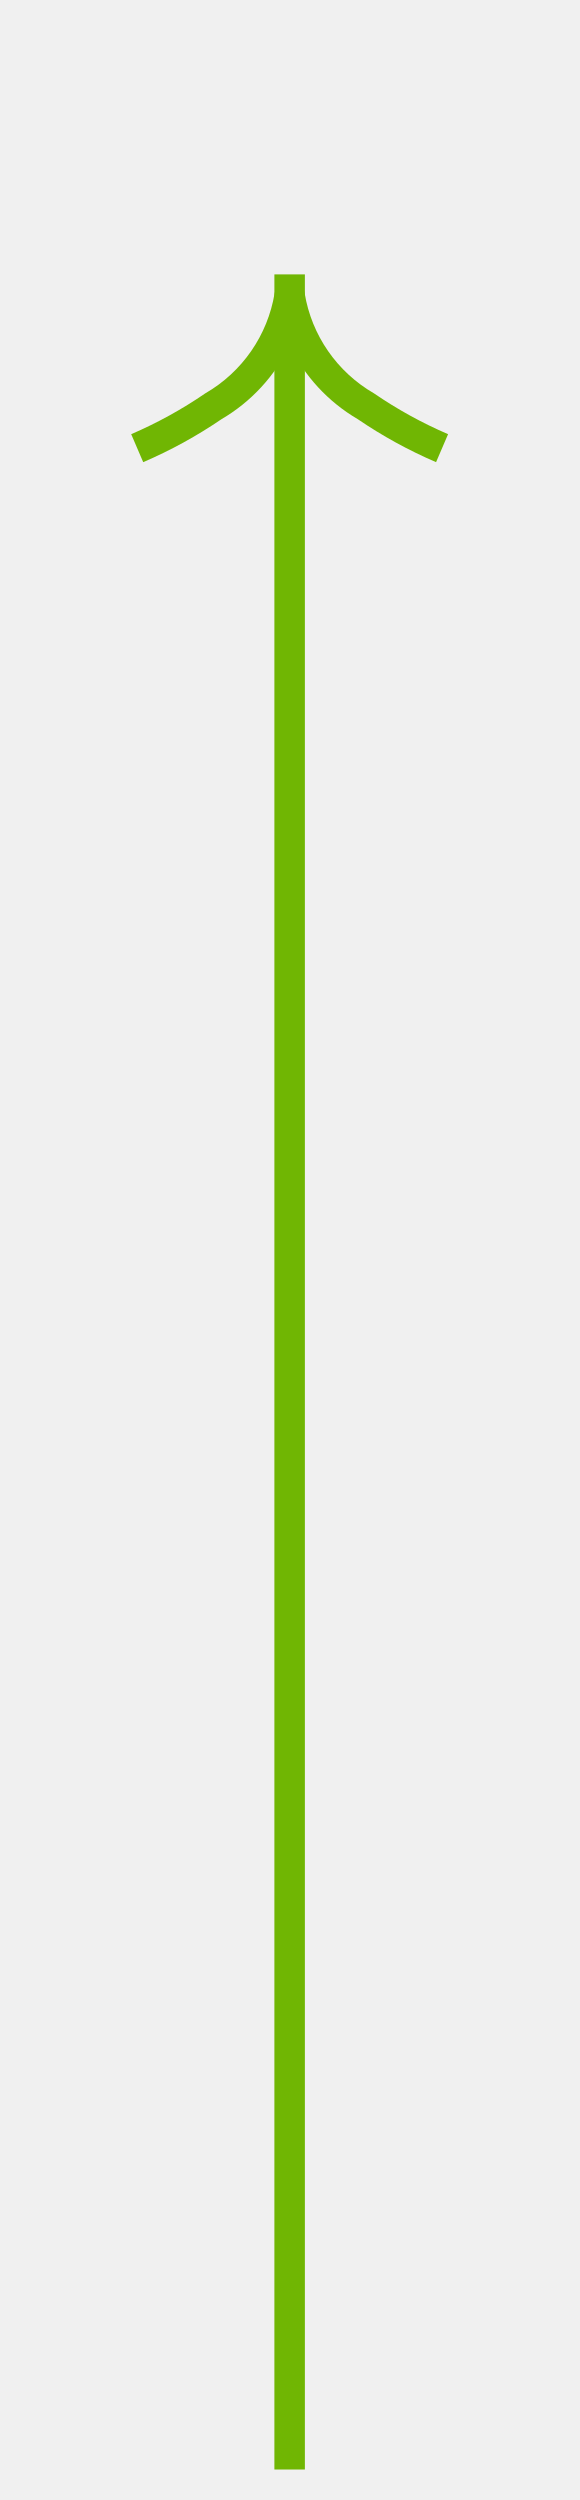
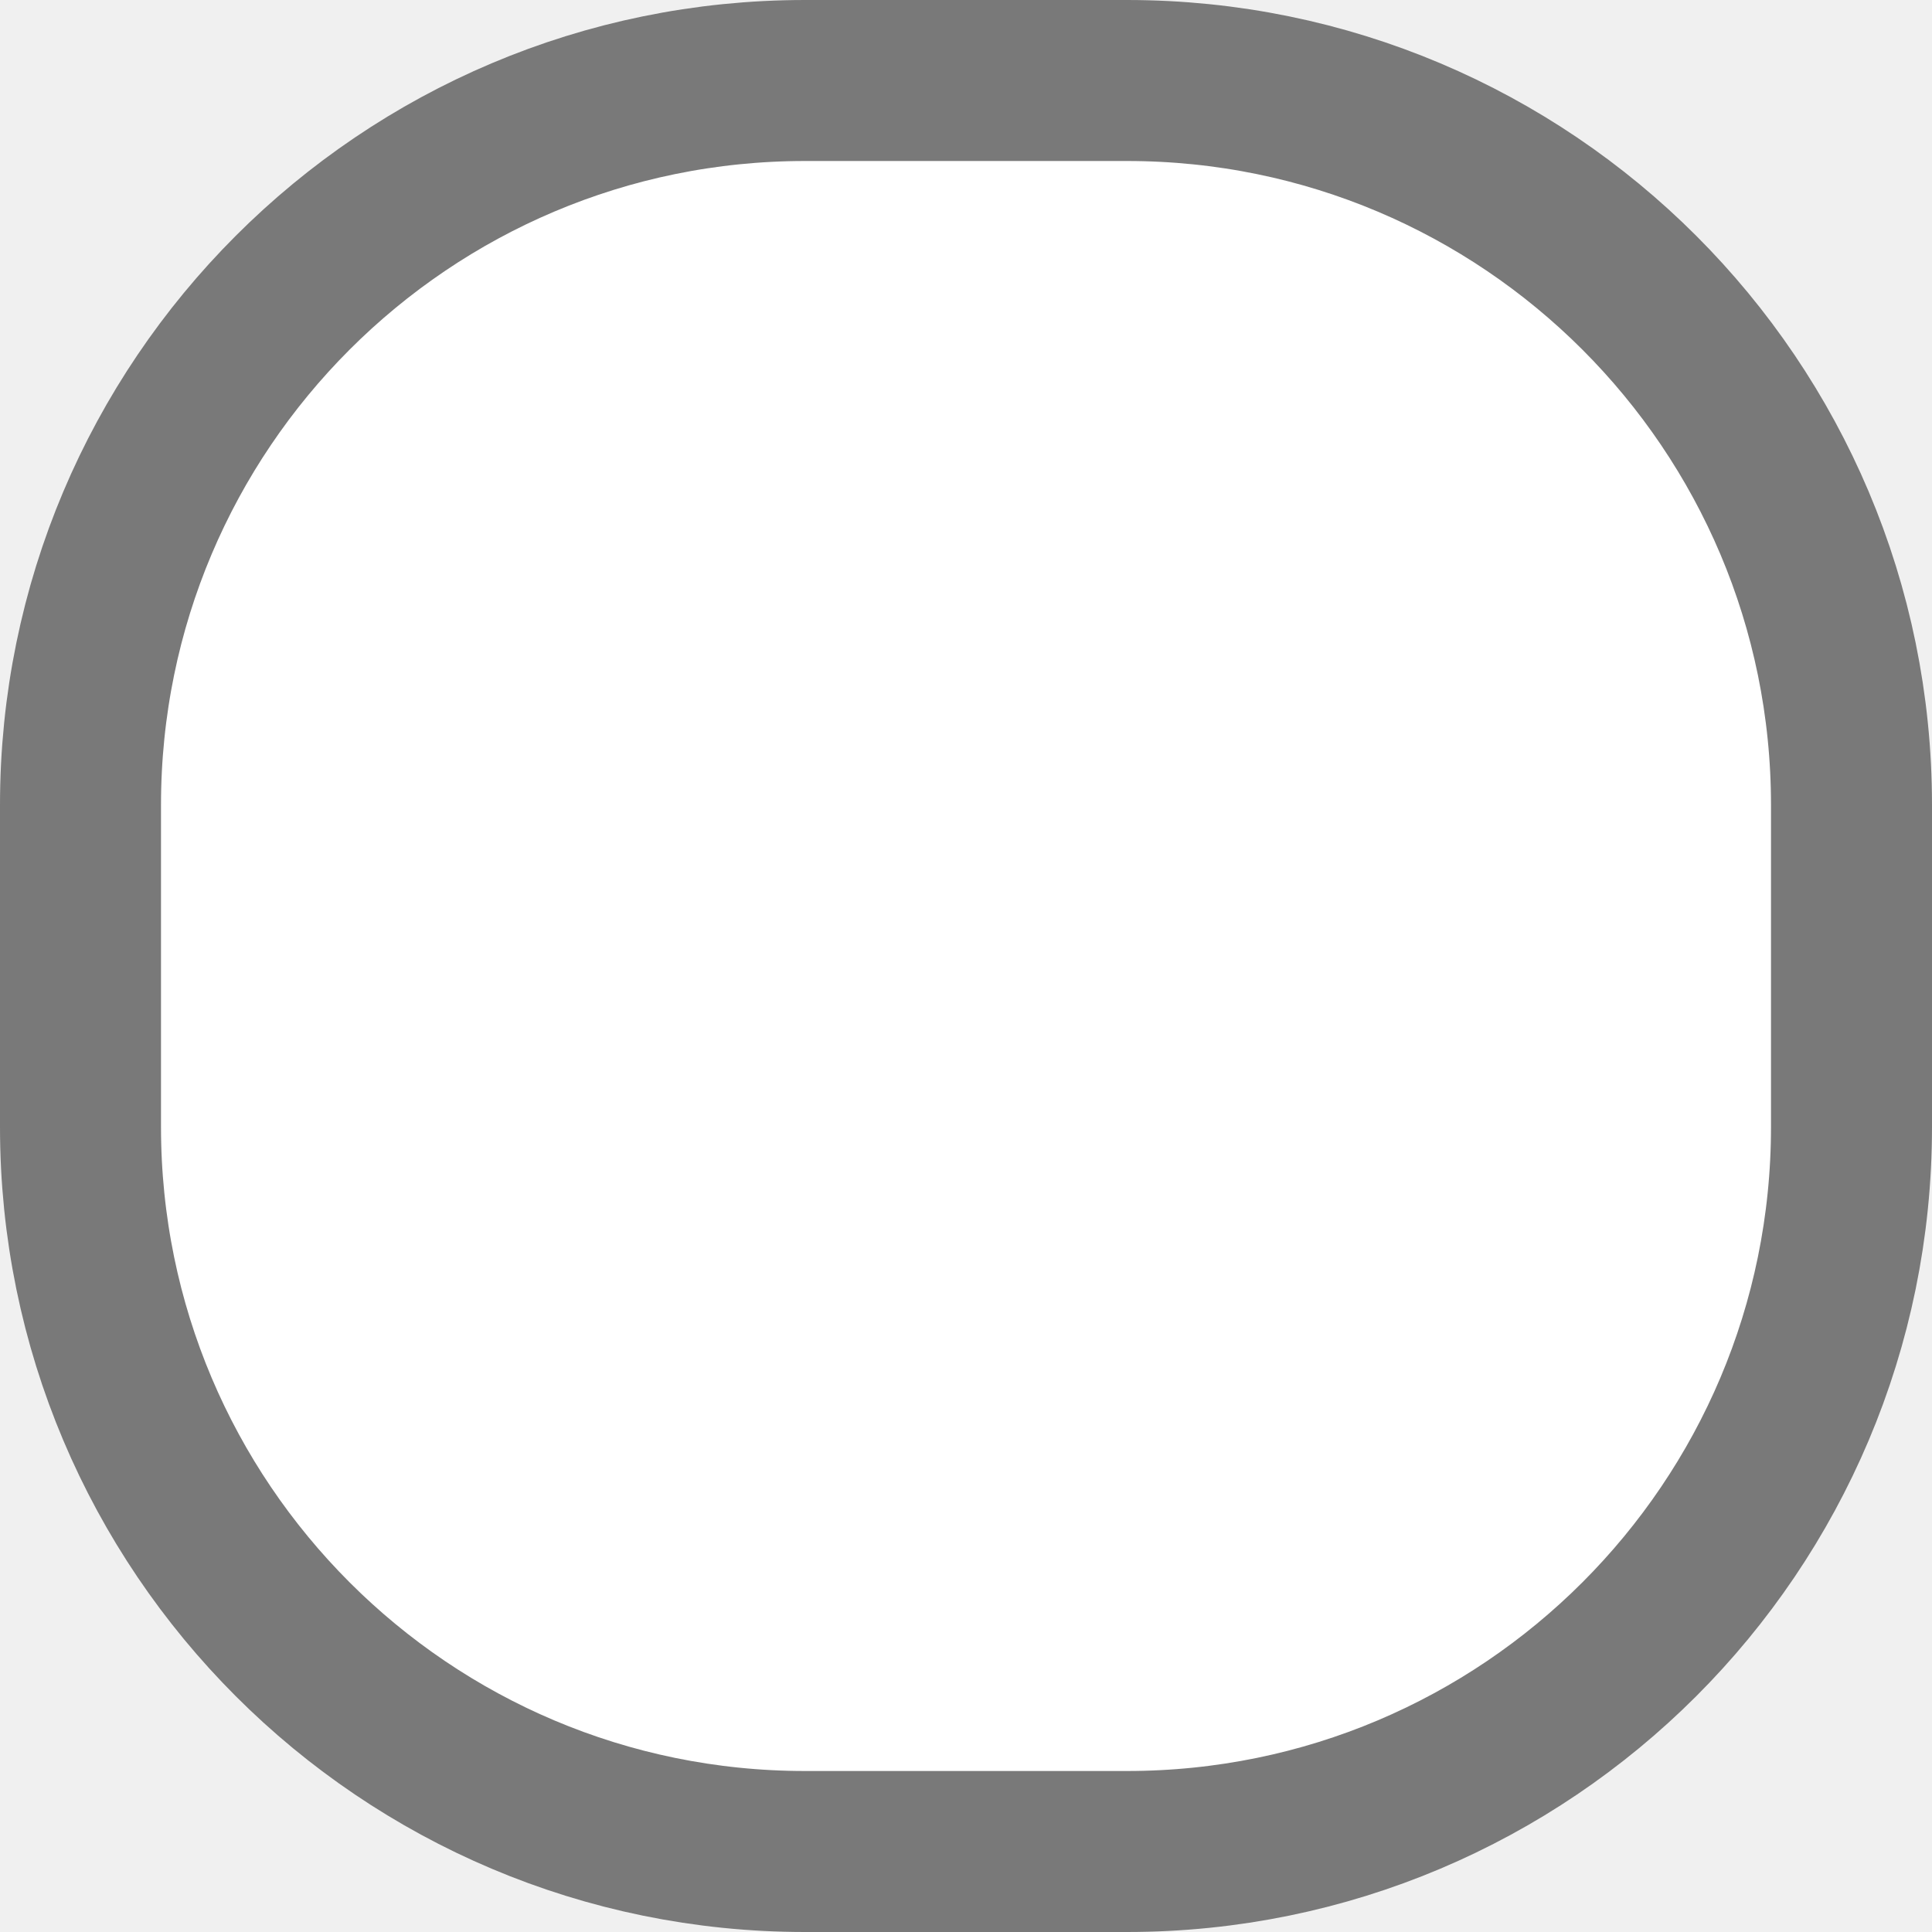
- <svg xmlns="http://www.w3.org/2000/svg" version="1.1" width="19px" height="82px">
-   <g transform="matrix(1 0 0 1 -13 -39 )">
-     <path d="M 17.697 54.159  A 15.24 15.24 0 0 0 20.267 52.748 A 5.67 5.67 0 0 0 22.5 50.333 A 5.67 5.67 0 0 0 24.733 52.748 A 15.24 15.24 0 0 0 27.303 54.159 L 27.697 53.241  A 14.24 14.24 0 0 1 25.267 51.902 A 4.67 4.67 0 0 1 22.993 48.618 A 0.5 0.5 0 0 0 22.5 48.2 A 0.5 0.5 0 0 0 22.007 48.618 A 4.67 4.67 0 0 1 19.733 51.902 A 14.24 14.24 0 0 1 17.303 53.241 L 17.697 54.159  Z " fill-rule="nonzero" fill="#70b603" stroke="none" />
-     <path d="M 22.5 48  L 22.5 120  " stroke-width="1" stroke="#70b603" fill="none" />
-   </g>
+ <svg xmlns="http://www.w3.org/2000/svg" version="1.1" width="12px" height="12px" viewBox="17 383  12 12">
+   <path d="M 17.5 388  A 4.5 4.5 0 0 1 22 383.5 L 24 383.5  A 4.5 4.5 0 0 1 28.5 388 L 28.5 390  A 4.5 4.5 0 0 1 24 394.5 L 22 394.5  A 4.5 4.5 0 0 1 17.5 390 L 17.5 388  Z " fill-rule="nonzero" fill="#ffffff" stroke="none" />
+   <path d="M 17.5 388  A 4.5 4.5 0 0 1 22 383.5 L 24 383.5  A 4.5 4.5 0 0 1 28.5 388 L 28.5 390  A 4.5 4.5 0 0 1 24 394.5 L 22 394.5  A 4.5 4.5 0 0 1 17.5 390 L 17.5 388  Z " stroke-width="1" stroke="#797979" fill="none" />
</svg>
